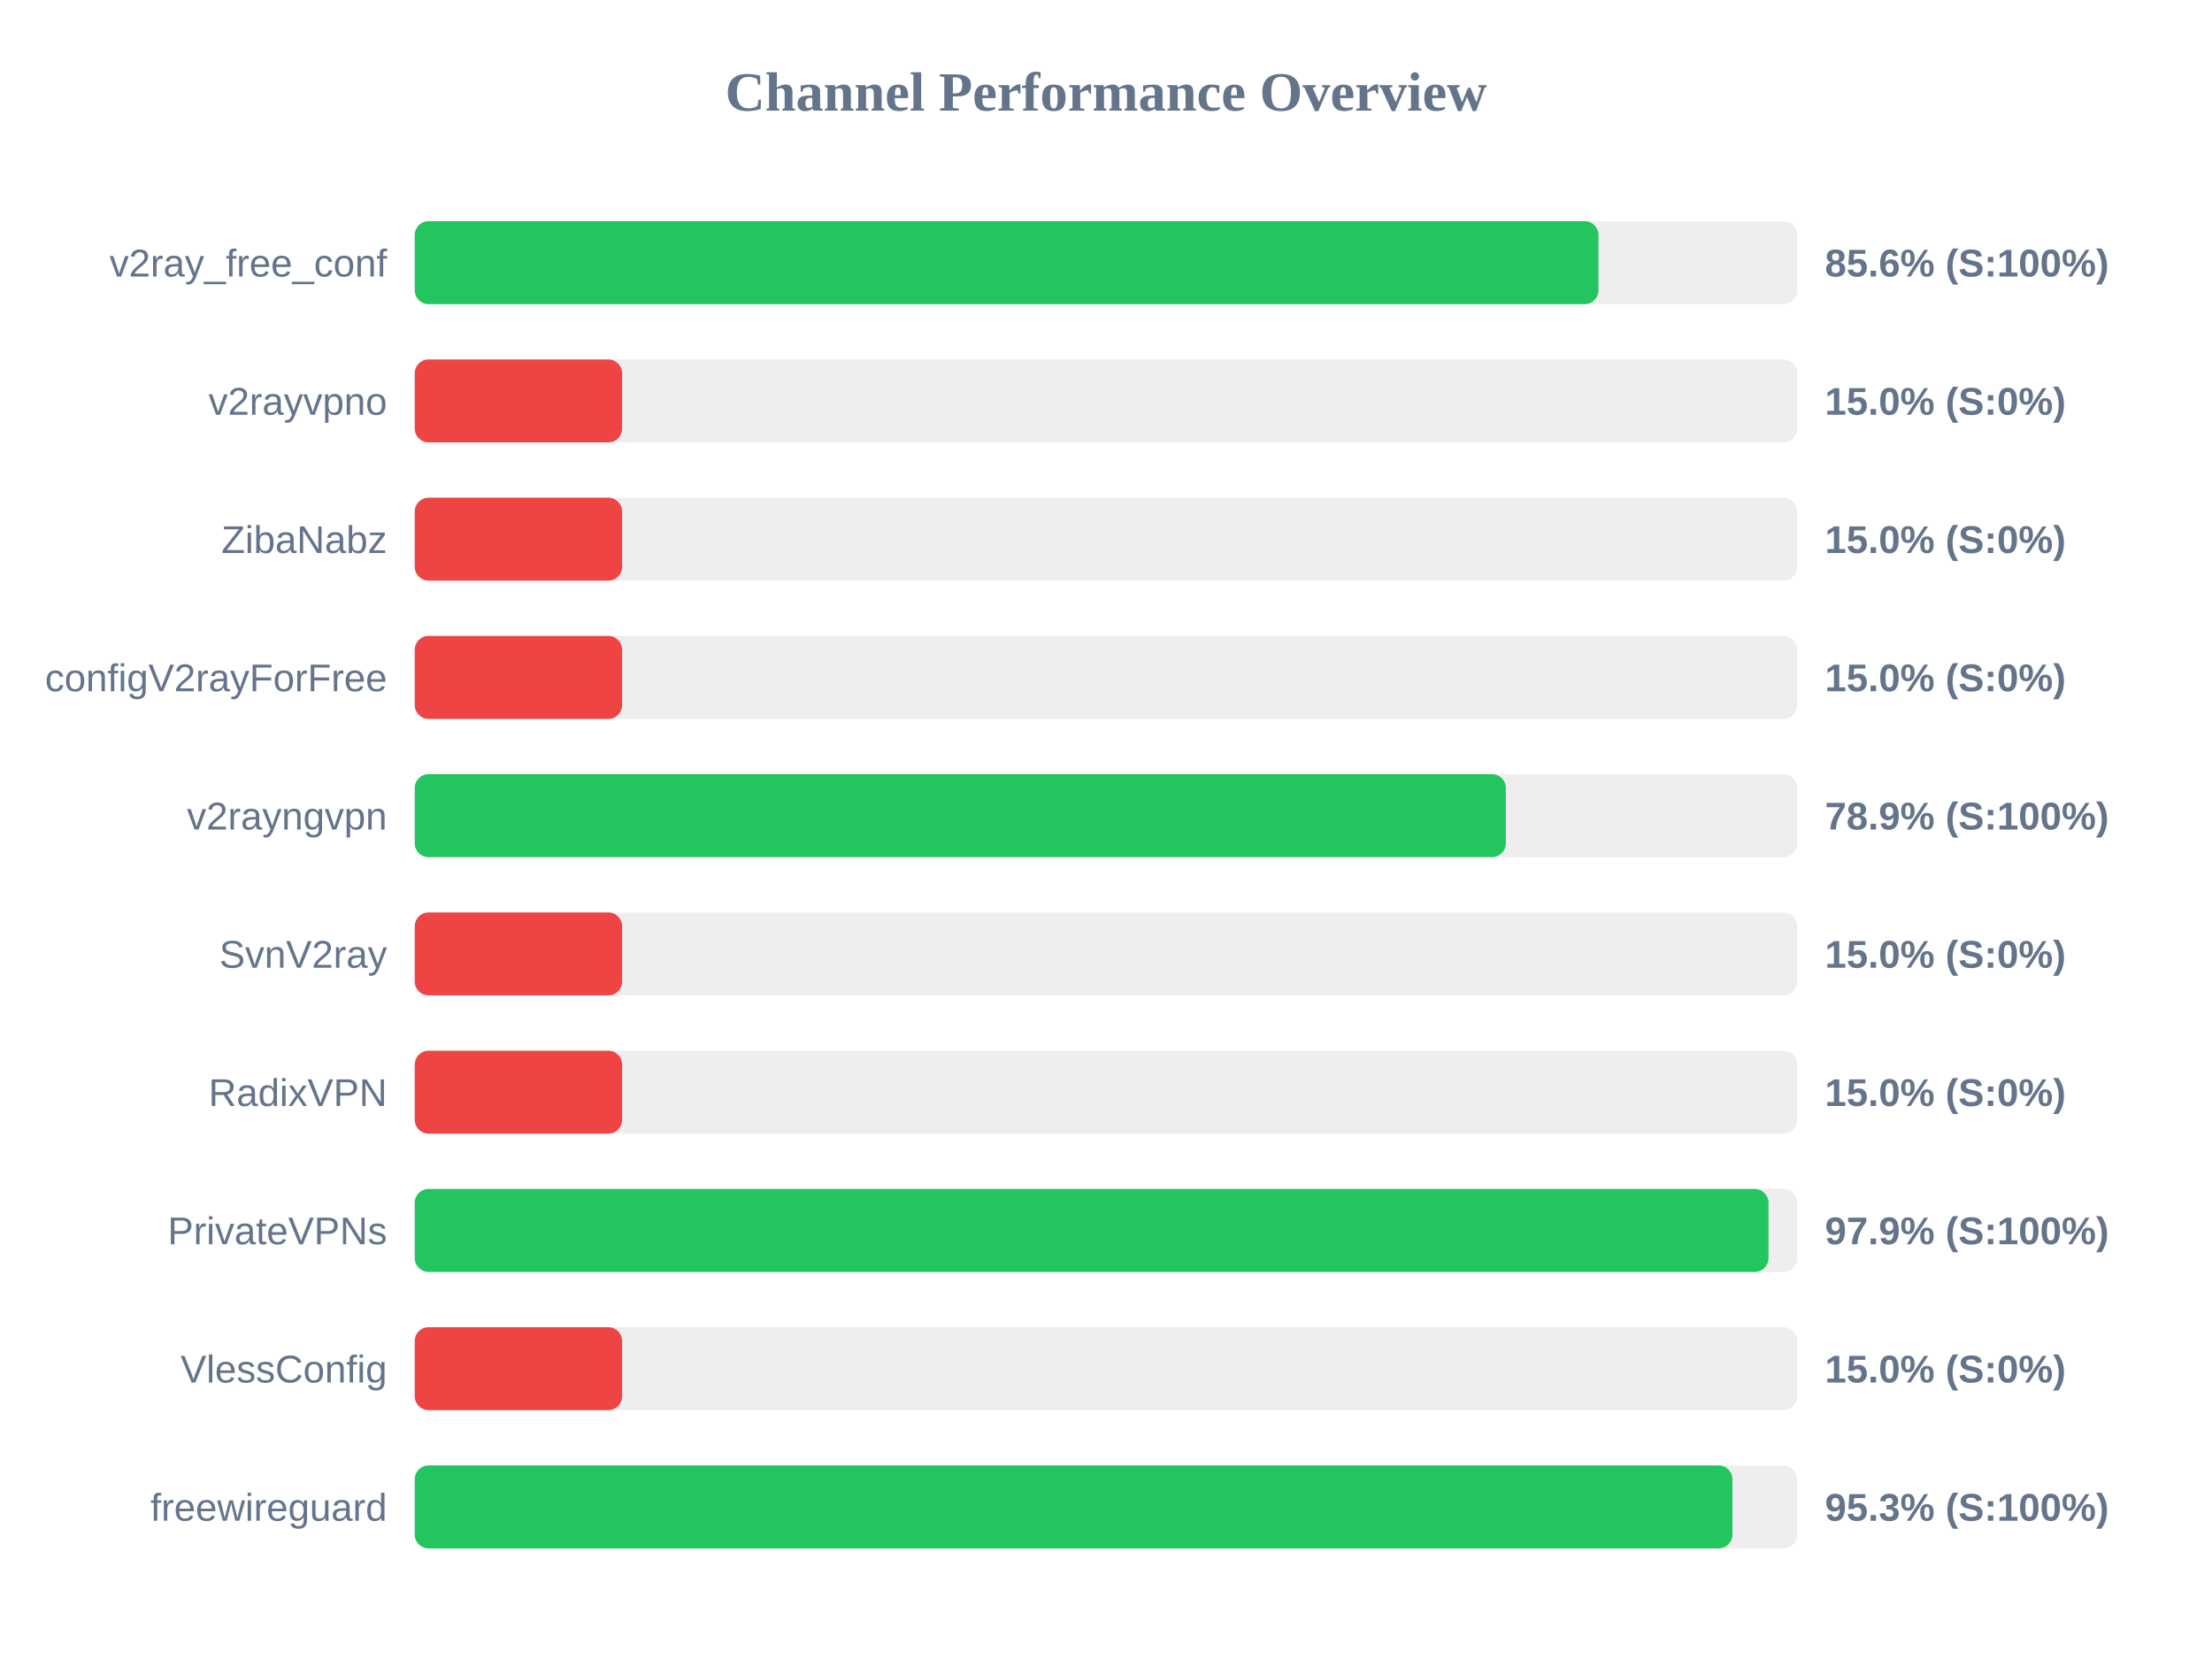
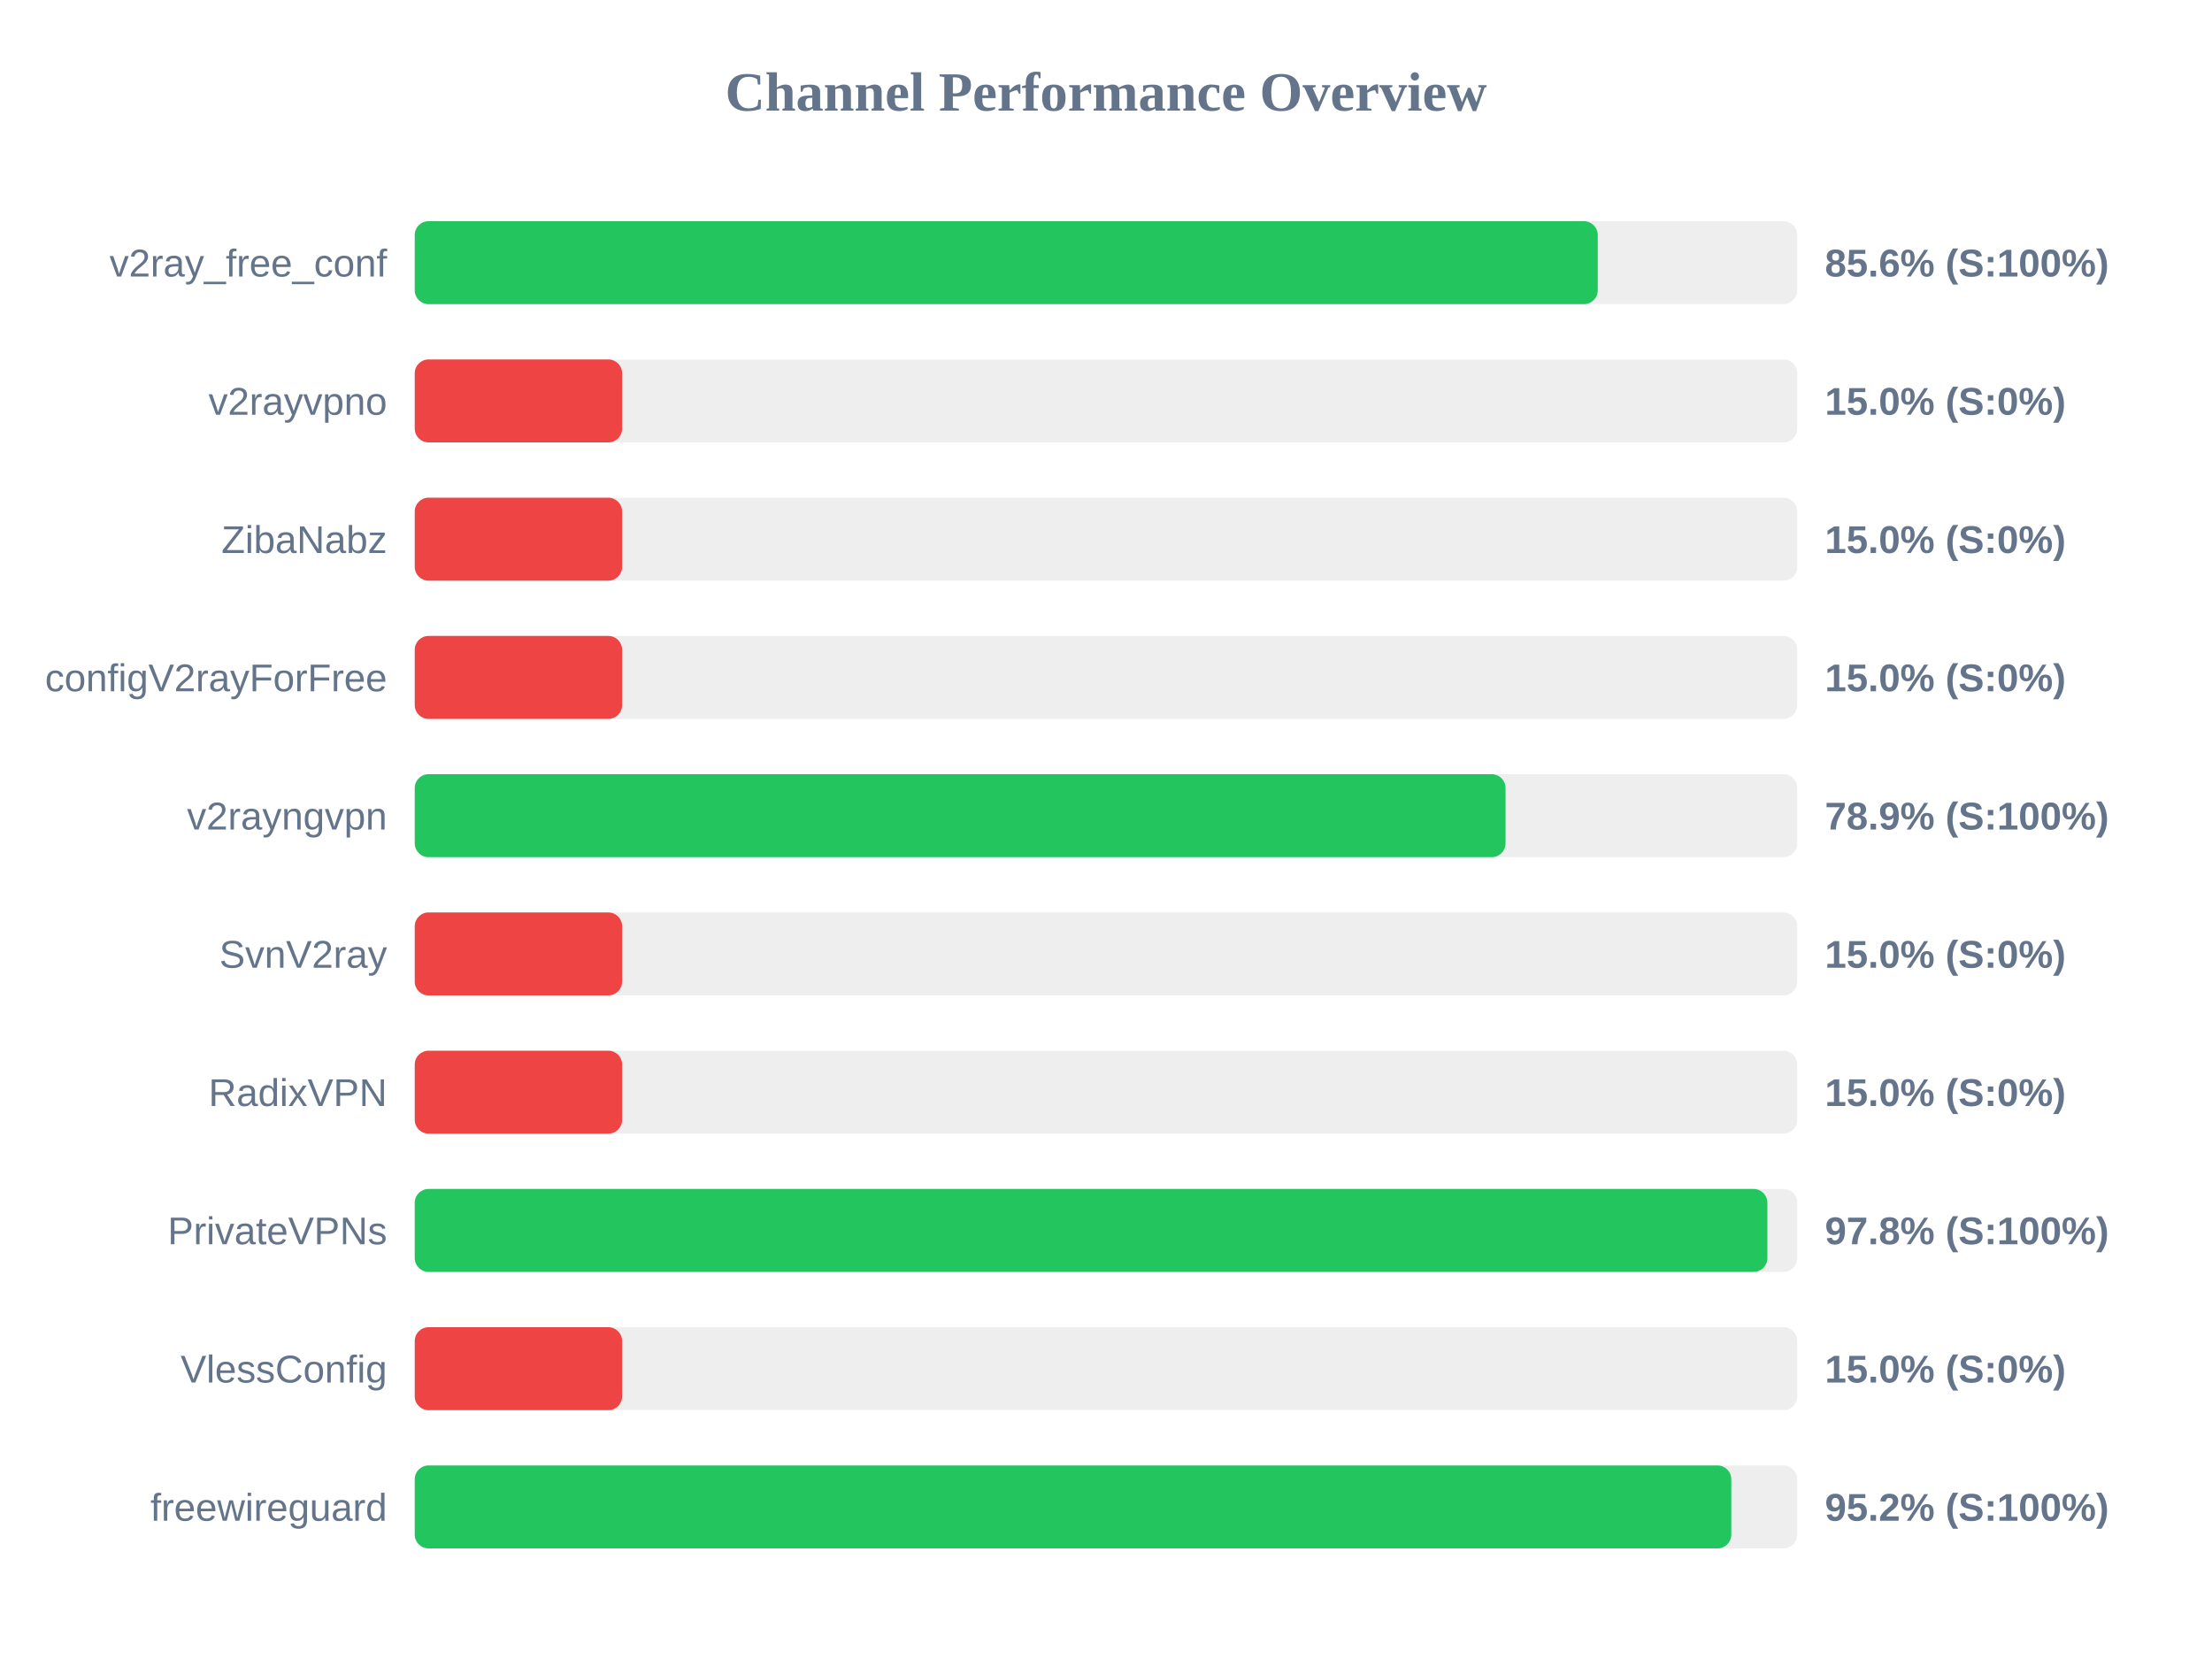
<svg xmlns="http://www.w3.org/2000/svg" width="800" height="600" version="1.1">
  <style>
        .row { font: 14px Arial; fill: #64748b; }
        .score { font: bold 14px Arial; fill: #64748b; }
    </style>
  <text x="400" y="40" text-anchor="middle" font-size="20px" font-weight="bold" fill="#64748b">Channel Performance Overview</text>
  <rect x="150" y="80" width="500" height="30" fill="#eee" rx="5" />
-   <rect x="150" y="80" width="428.1" height="30" fill="#22c55e" rx="5" />
+   <rect x="150" y="80" width="427.85" height="30" fill="#22c55e" rx="5" />
  <text x="140" y="100" text-anchor="end" class="row">v2ray_free_conf</text>
  <text x="660" y="100" text-anchor="start" class="score">85.6% (S:100%)</text>
  <rect x="150" y="130" width="500" height="30" fill="#eee" rx="5" />
  <rect x="150" y="130" width="75.0" height="30" fill="#ef4444" rx="5" />
  <text x="140" y="150" text-anchor="end" class="row">v2rayvpno</text>
  <text x="660" y="150" text-anchor="start" class="score">15.0% (S:0%)</text>
  <rect x="150" y="180" width="500" height="30" fill="#eee" rx="5" />
  <rect x="150" y="180" width="75.0" height="30" fill="#ef4444" rx="5" />
  <text x="140" y="200" text-anchor="end" class="row">ZibaNabz</text>
  <text x="660" y="200" text-anchor="start" class="score">15.0% (S:0%)</text>
  <rect x="150" y="230" width="500" height="30" fill="#eee" rx="5" />
  <rect x="150" y="230" width="75.0" height="30" fill="#ef4444" rx="5" />
  <text x="140" y="250" text-anchor="end" class="row">configV2rayForFree</text>
  <text x="660" y="250" text-anchor="start" class="score">15.0% (S:0%)</text>
  <rect x="150" y="280" width="500" height="30" fill="#eee" rx="5" />
-   <rect x="150" y="280" width="394.6" height="30" fill="#22c55e" rx="5" />
+   <rect x="150" y="280" width="394.5" height="30" fill="#22c55e" rx="5" />
  <text x="140" y="300" text-anchor="end" class="row">v2rayngvpn</text>
  <text x="660" y="300" text-anchor="start" class="score">78.9% (S:100%)</text>
  <rect x="150" y="330" width="500" height="30" fill="#eee" rx="5" />
  <rect x="150" y="330" width="75.0" height="30" fill="#ef4444" rx="5" />
  <text x="140" y="350" text-anchor="end" class="row">SvnV2ray</text>
  <text x="660" y="350" text-anchor="start" class="score">15.0% (S:0%)</text>
  <rect x="150" y="380" width="500" height="30" fill="#eee" rx="5" />
  <rect x="150" y="380" width="75.0" height="30" fill="#ef4444" rx="5" />
  <text x="140" y="400" text-anchor="end" class="row">RadixVPN</text>
  <text x="660" y="400" text-anchor="start" class="score">15.0% (S:0%)</text>
  <rect x="150" y="430" width="500" height="30" fill="#eee" rx="5" />
-   <rect x="150" y="430" width="489.6" height="30" fill="#22c55e" rx="5" />
+   <rect x="150" y="430" width="489.2" height="30" fill="#22c55e" rx="5" />
  <text x="140" y="450" text-anchor="end" class="row">PrivateVPNs</text>
-   <text x="660" y="450" text-anchor="start" class="score">97.9% (S:100%)</text>
+   <text x="660" y="450" text-anchor="start" class="score">97.8% (S:100%)</text>
  <rect x="150" y="480" width="500" height="30" fill="#eee" rx="5" />
  <rect x="150" y="480" width="75.0" height="30" fill="#ef4444" rx="5" />
  <text x="140" y="500" text-anchor="end" class="row">VlessConfig</text>
  <text x="660" y="500" text-anchor="start" class="score">15.0% (S:0%)</text>
  <rect x="150" y="530" width="500" height="30" fill="#eee" rx="5" />
-   <rect x="150" y="530" width="476.55" height="30" fill="#22c55e" rx="5" />
+   <rect x="150" y="530" width="476.15" height="30" fill="#22c55e" rx="5" />
  <text x="140" y="550" text-anchor="end" class="row">freewireguard</text>
-   <text x="660" y="550" text-anchor="start" class="score">95.3% (S:100%)</text>
+   <text x="660" y="550" text-anchor="start" class="score">95.2% (S:100%)</text>
</svg>
